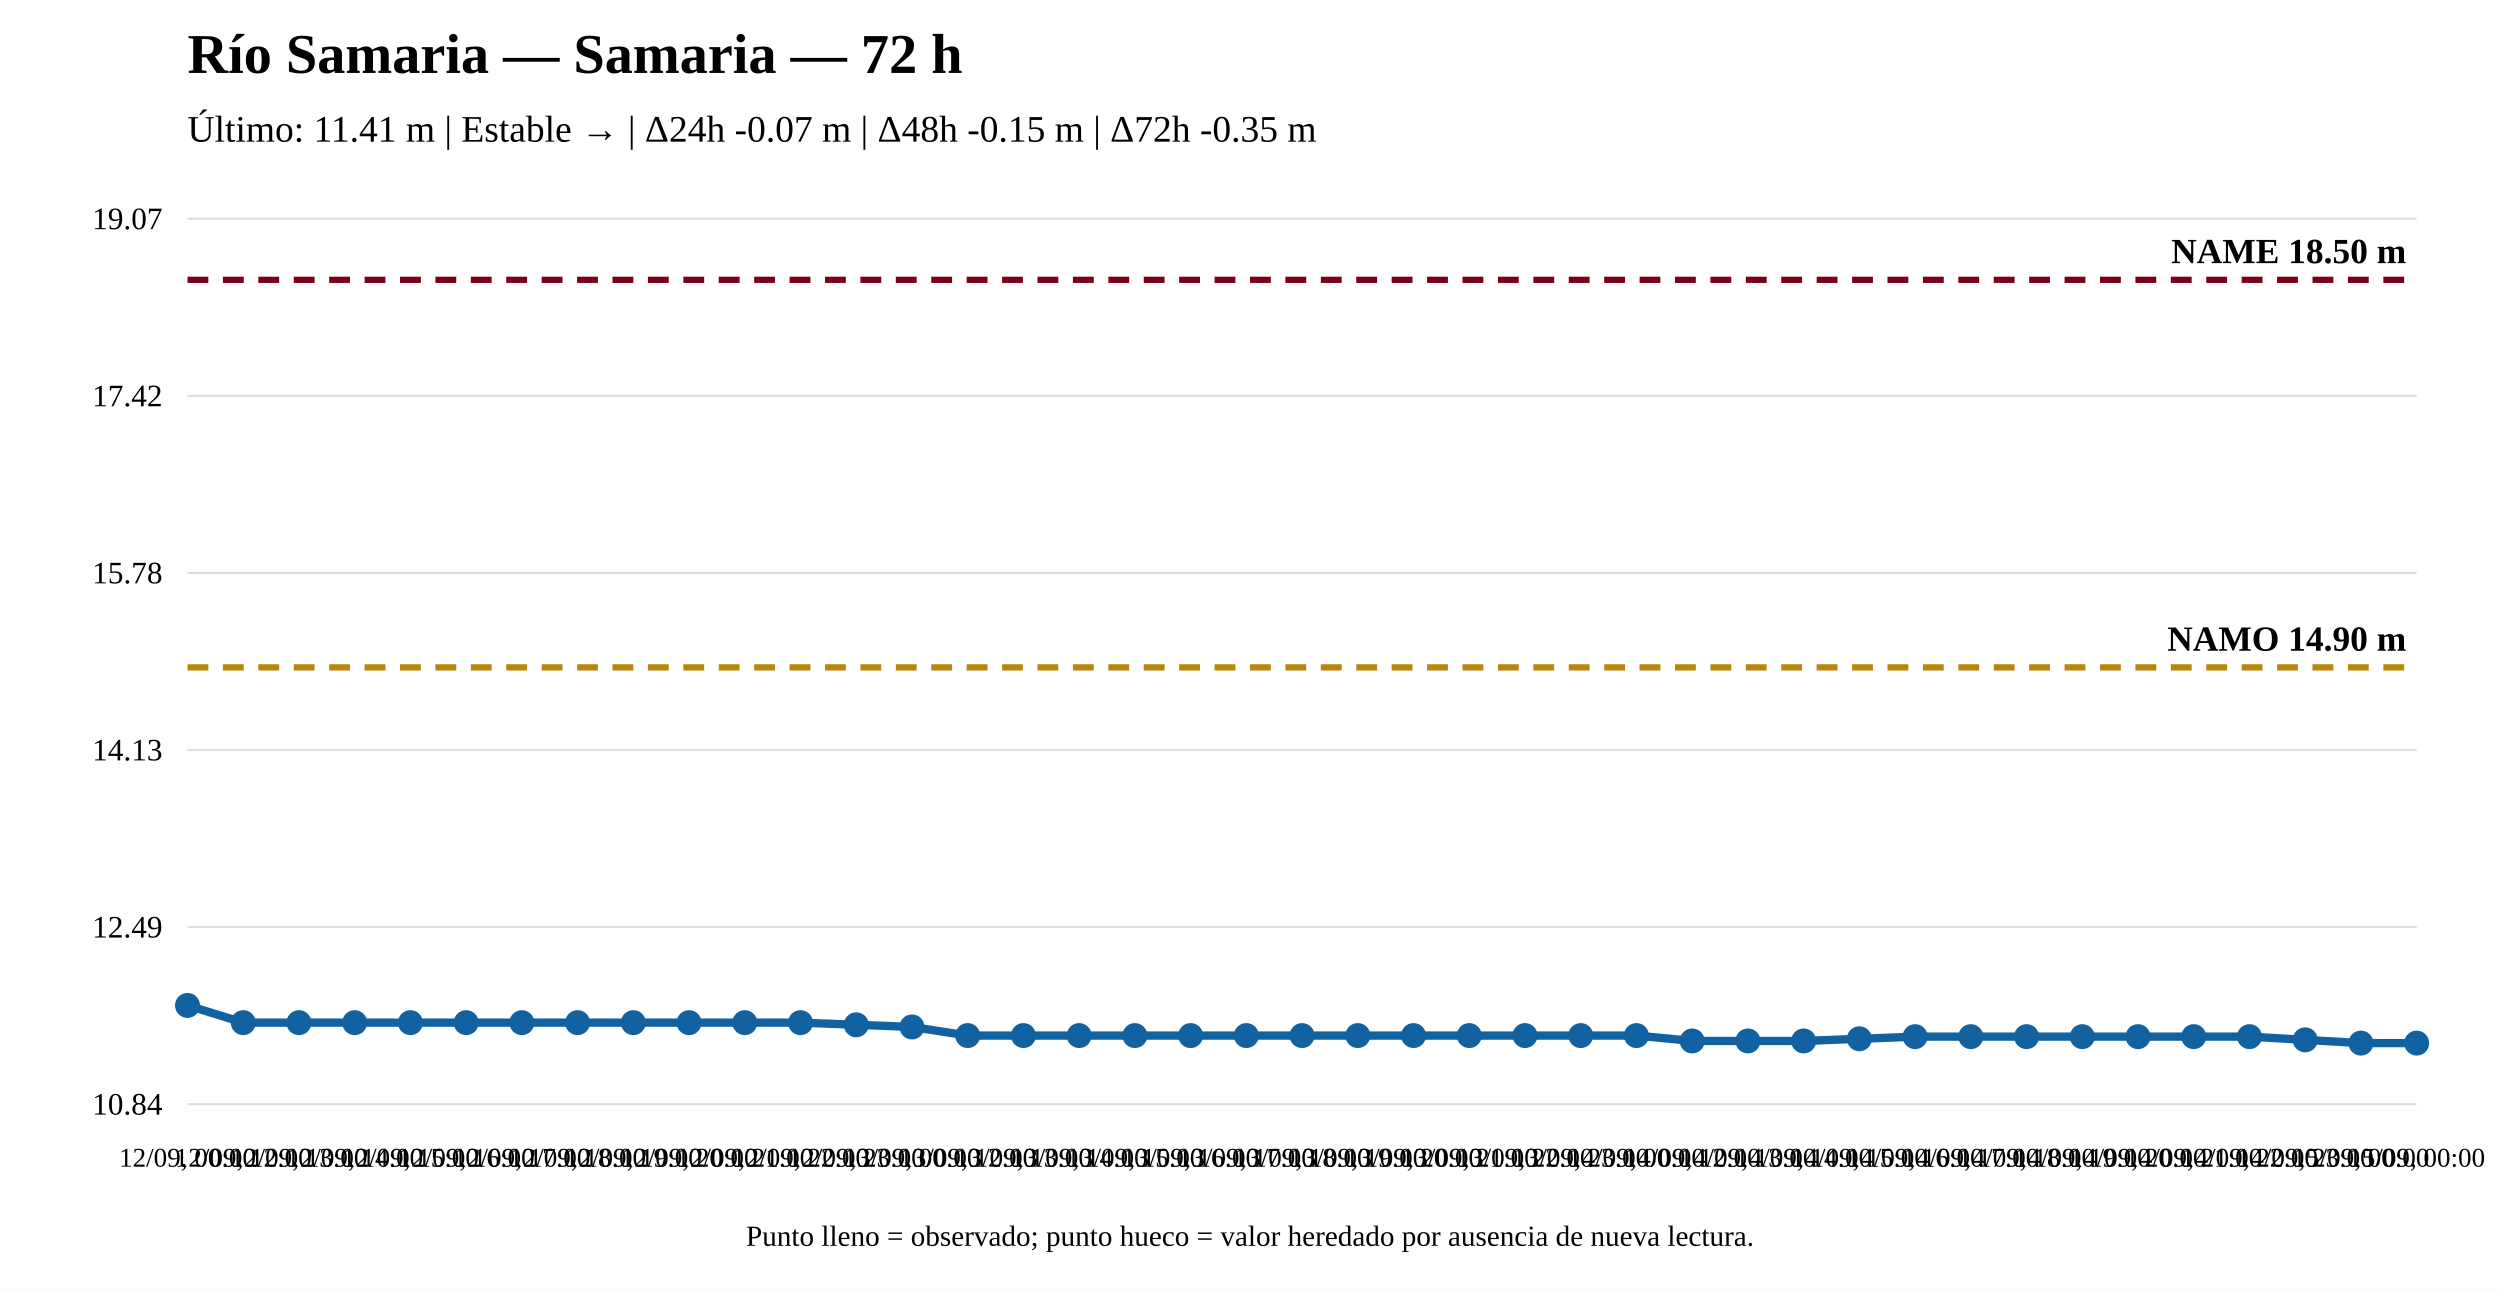
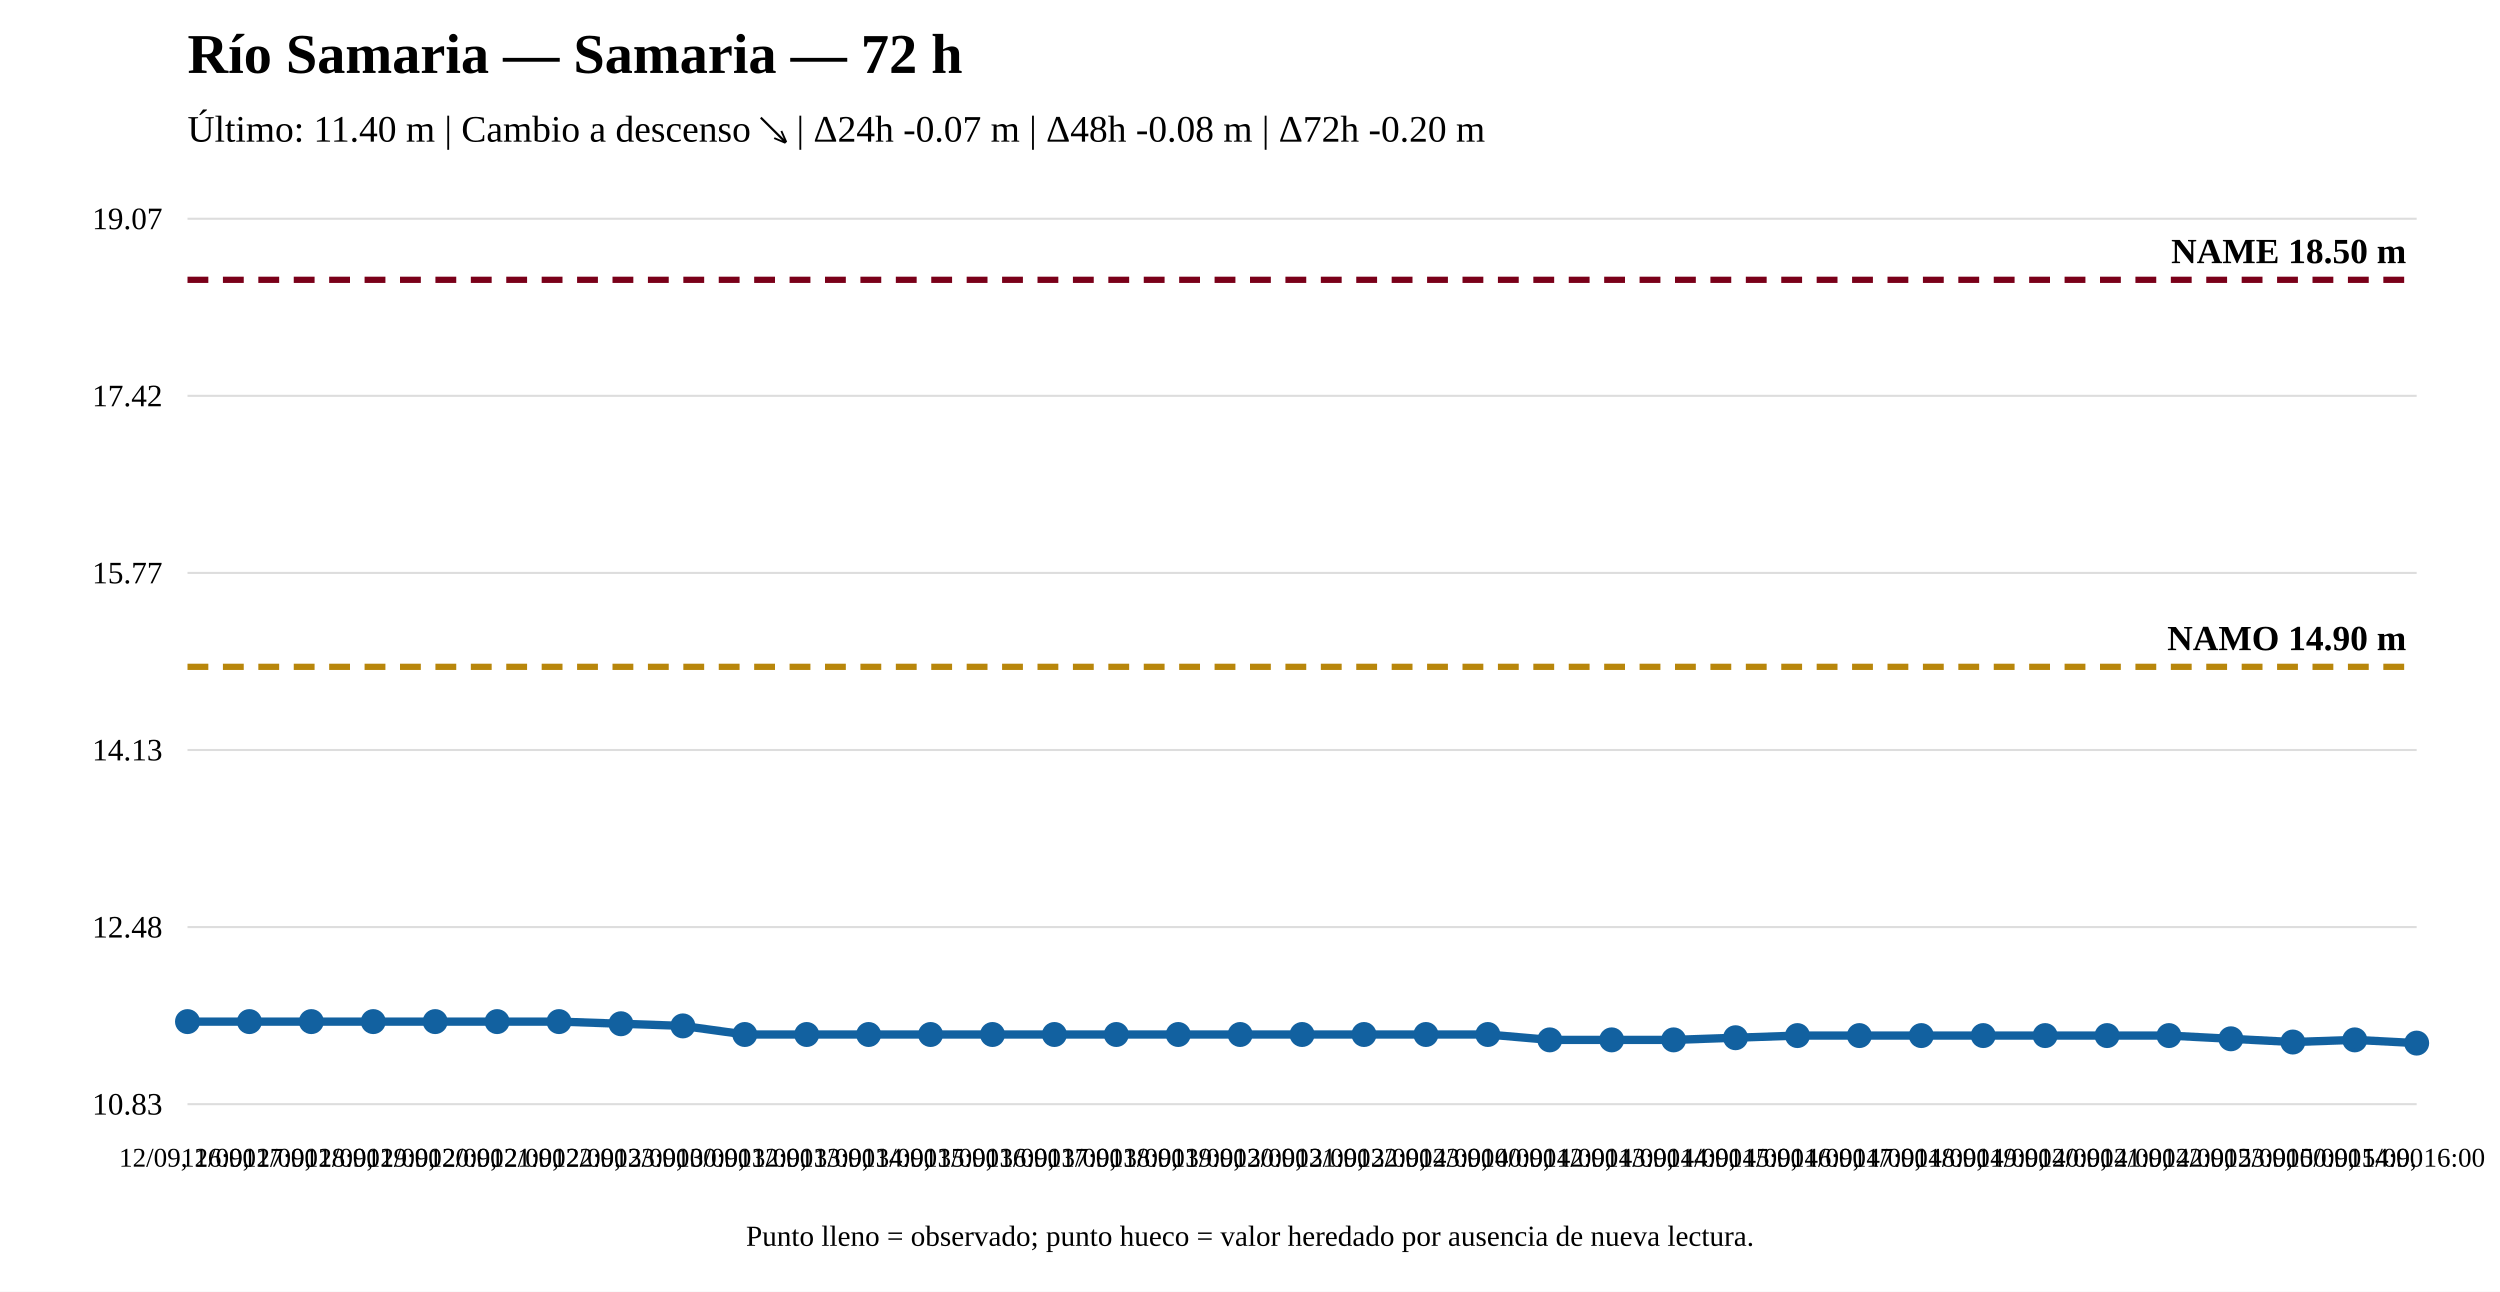
<svg xmlns="http://www.w3.org/2000/svg" width="1200" height="620" viewBox="0 0 1200 620">
  <rect width="100%" height="100%" fill="white" />
  <text x="90" y="35" font-size="27" font-weight="bold">Río Samaria — Samaria — 72 h</text>
-   <text x="90" y="68" font-size="18">Último: 11.41 m | Estable → | Δ24h -0.07 m | Δ48h -0.15 m | Δ72h -0.35 m</text>
+   <text x="90" y="68" font-size="18">Último: 11.40 m | Cambio a descenso ↘ | Δ24h -0.07 m | Δ48h -0.08 m | Δ72h -0.20 m</text>
  <line x1="90" y1="530" x2="1160" y2="530" stroke="#ddd" />
  <line x1="90" y1="445" x2="1160" y2="445" stroke="#ddd" />
  <line x1="90" y1="360" x2="1160" y2="360" stroke="#ddd" />
  <line x1="90" y1="275" x2="1160" y2="275" stroke="#ddd" />
  <line x1="90" y1="190" x2="1160" y2="190" stroke="#ddd" />
  <line x1="90" y1="105" x2="1160" y2="105" stroke="#ddd" />
-   <text x="78" y="535" text-anchor="end" font-size="15">10.84</text>
-   <text x="78" y="450" text-anchor="end" font-size="15">12.49</text>
+   <text x="78" y="535" text-anchor="end" font-size="15">10.83</text>
+   <text x="78" y="450" text-anchor="end" font-size="15">12.48</text>
  <text x="78" y="365" text-anchor="end" font-size="15">14.13</text>
-   <text x="78" y="280" text-anchor="end" font-size="15">15.78</text>
+   <text x="78" y="280" text-anchor="end" font-size="15">15.77</text>
  <text x="78" y="195" text-anchor="end" font-size="15">17.42</text>
  <text x="78" y="110" text-anchor="end" font-size="15">19.07</text>
-   <line x1="90" y1="320.342" x2="1160" y2="320.342" stroke="#b8860b" stroke-width="3" stroke-dasharray="10 7" />
-   <text x="1155" y="312.342" text-anchor="end" font-size="17" font-weight="bold">NAMO 14.90 m</text>
+   <line x1="90" y1="320.08" x2="1160" y2="320.08" stroke="#b8860b" stroke-width="3" stroke-dasharray="10 7" />
+   <text x="1155" y="312.08" text-anchor="end" font-size="17" font-weight="bold">NAMO 14.90 m</text>
  <line x1="90" y1="134.31" x2="1160" y2="134.31" stroke="#7a0019" stroke-width="3" stroke-dasharray="10 7" />
  <text x="1155" y="126.31" text-anchor="end" font-size="17" font-weight="bold">NAME 18.50 m</text>
-   <polyline fill="none" stroke="#1261a0" stroke-width="4" points="90,482.603 116.75,490.871 143.5,490.871 170.25,490.871 197,490.871 223.75,490.871 250.5,490.871 277.25,490.871 304,490.871 330.75,490.871 357.5,490.871 384.25,490.871 411,491.905 437.75,492.938 464.5,497.072 491.25,497.072 518,497.072 544.75,497.072 571.5,497.072 598.25,497.072 625,497.072 651.75,497.072 678.5,497.072 705.25,497.072 732,497.072 758.75,497.072 785.5,497.072 812.25,499.656 839,499.656 865.75,499.656 892.5,498.623 919.25,497.589 946,497.589 972.75,497.589 999.5,497.589 1026.25,497.589 1053,497.589 1079.75,497.589 1106.5,499.139 1133.25,500.69 1160,500.69" />
-   <circle cx="90" cy="482.603" r="5" fill="#1261a0" stroke="#1261a0" stroke-width="2" />
-   <circle cx="116.75" cy="490.871" r="5" fill="#1261a0" stroke="#1261a0" stroke-width="2" />
-   <circle cx="143.5" cy="490.871" r="5" fill="#1261a0" stroke="#1261a0" stroke-width="2" />
-   <circle cx="170.25" cy="490.871" r="5" fill="#1261a0" stroke="#1261a0" stroke-width="2" />
-   <circle cx="197" cy="490.871" r="5" fill="#1261a0" stroke="#1261a0" stroke-width="2" />
-   <circle cx="223.75" cy="490.871" r="5" fill="#1261a0" stroke="#1261a0" stroke-width="2" />
-   <circle cx="250.5" cy="490.871" r="5" fill="#1261a0" stroke="#1261a0" stroke-width="2" />
-   <circle cx="277.25" cy="490.871" r="5" fill="#1261a0" stroke="#1261a0" stroke-width="2" />
-   <circle cx="304" cy="490.871" r="5" fill="#1261a0" stroke="#1261a0" stroke-width="2" />
-   <circle cx="330.75" cy="490.871" r="5" fill="#1261a0" stroke="#1261a0" stroke-width="2" />
-   <circle cx="357.5" cy="490.871" r="5" fill="#1261a0" stroke="#1261a0" stroke-width="2" />
-   <circle cx="384.25" cy="490.871" r="5" fill="#1261a0" stroke="#1261a0" stroke-width="2" />
-   <circle cx="411" cy="491.905" r="5" fill="#1261a0" stroke="#1261a0" stroke-width="2" />
-   <circle cx="437.75" cy="492.938" r="5" fill="#1261a0" stroke="#1261a0" stroke-width="2" />
-   <circle cx="464.5" cy="497.072" r="5" fill="#1261a0" stroke="#1261a0" stroke-width="2" />
-   <circle cx="491.25" cy="497.072" r="5" fill="#1261a0" stroke="#1261a0" stroke-width="2" />
-   <circle cx="518" cy="497.072" r="5" fill="#1261a0" stroke="#1261a0" stroke-width="2" />
-   <circle cx="544.75" cy="497.072" r="5" fill="#1261a0" stroke="#1261a0" stroke-width="2" />
-   <circle cx="571.5" cy="497.072" r="5" fill="#1261a0" stroke="#1261a0" stroke-width="2" />
-   <circle cx="598.25" cy="497.072" r="5" fill="#1261a0" stroke="#1261a0" stroke-width="2" />
-   <circle cx="625" cy="497.072" r="5" fill="#1261a0" stroke="#1261a0" stroke-width="2" />
-   <circle cx="651.75" cy="497.072" r="5" fill="#1261a0" stroke="#1261a0" stroke-width="2" />
-   <circle cx="678.5" cy="497.072" r="5" fill="#1261a0" stroke="#1261a0" stroke-width="2" />
-   <circle cx="705.25" cy="497.072" r="5" fill="#1261a0" stroke="#1261a0" stroke-width="2" />
-   <circle cx="732" cy="497.072" r="5" fill="#1261a0" stroke="#1261a0" stroke-width="2" />
-   <circle cx="758.75" cy="497.072" r="5" fill="#1261a0" stroke="#1261a0" stroke-width="2" />
-   <circle cx="785.5" cy="497.072" r="5" fill="#1261a0" stroke="#1261a0" stroke-width="2" />
-   <circle cx="812.25" cy="499.656" r="5" fill="#1261a0" stroke="#1261a0" stroke-width="2" />
-   <circle cx="839" cy="499.656" r="5" fill="#1261a0" stroke="#1261a0" stroke-width="2" />
-   <circle cx="865.75" cy="499.656" r="5" fill="#1261a0" stroke="#1261a0" stroke-width="2" />
-   <circle cx="892.5" cy="498.623" r="5" fill="#1261a0" stroke="#1261a0" stroke-width="2" />
-   <circle cx="919.25" cy="497.589" r="5" fill="#1261a0" stroke="#1261a0" stroke-width="2" />
-   <circle cx="946" cy="497.589" r="5" fill="#1261a0" stroke="#1261a0" stroke-width="2" />
-   <circle cx="972.75" cy="497.589" r="5" fill="#1261a0" stroke="#1261a0" stroke-width="2" />
-   <circle cx="999.5" cy="497.589" r="5" fill="#1261a0" stroke="#1261a0" stroke-width="2" />
-   <circle cx="1026.25" cy="497.589" r="5" fill="#1261a0" stroke="#1261a0" stroke-width="2" />
-   <circle cx="1053" cy="497.589" r="5" fill="#1261a0" stroke="#1261a0" stroke-width="2" />
-   <circle cx="1079.75" cy="497.589" r="5" fill="#1261a0" stroke="#1261a0" stroke-width="2" />
-   <circle cx="1106.5" cy="499.139" r="5" fill="#1261a0" stroke="#1261a0" stroke-width="2" />
-   <circle cx="1133.25" cy="500.69" r="5" fill="#1261a0" stroke="#1261a0" stroke-width="2" />
+   <polyline fill="none" stroke="#1261a0" stroke-width="4" points="90,490.369 119.722,490.369 149.444,490.369 179.167,490.369 208.889,490.369 238.611,490.369 268.333,490.369 298.056,491.401 327.778,492.433 357.5,496.561 387.222,496.561 416.944,496.561 446.667,496.561 476.389,496.561 506.111,496.561 535.833,496.561 565.556,496.561 595.278,496.561 625,496.561 654.722,496.561 684.444,496.561 714.167,496.561 743.889,499.142 773.611,499.142 803.333,499.142 833.056,498.11 862.778,497.077 892.5,497.077 922.222,497.077 951.944,497.077 981.667,497.077 1011.389,497.077 1041.111,497.077 1070.833,498.626 1100.556,500.174 1130.278,499.142 1160,500.69" />
+   <circle cx="90" cy="490.369" r="5" fill="#1261a0" stroke="#1261a0" stroke-width="2" />
+   <circle cx="119.722" cy="490.369" r="5" fill="#1261a0" stroke="#1261a0" stroke-width="2" />
+   <circle cx="149.444" cy="490.369" r="5" fill="#1261a0" stroke="#1261a0" stroke-width="2" />
+   <circle cx="179.167" cy="490.369" r="5" fill="#1261a0" stroke="#1261a0" stroke-width="2" />
+   <circle cx="208.889" cy="490.369" r="5" fill="#1261a0" stroke="#1261a0" stroke-width="2" />
+   <circle cx="238.611" cy="490.369" r="5" fill="#1261a0" stroke="#1261a0" stroke-width="2" />
+   <circle cx="268.333" cy="490.369" r="5" fill="#1261a0" stroke="#1261a0" stroke-width="2" />
+   <circle cx="298.056" cy="491.401" r="5" fill="#1261a0" stroke="#1261a0" stroke-width="2" />
+   <circle cx="327.778" cy="492.433" r="5" fill="#1261a0" stroke="#1261a0" stroke-width="2" />
+   <circle cx="357.5" cy="496.561" r="5" fill="#1261a0" stroke="#1261a0" stroke-width="2" />
+   <circle cx="387.222" cy="496.561" r="5" fill="#1261a0" stroke="#1261a0" stroke-width="2" />
+   <circle cx="416.944" cy="496.561" r="5" fill="#1261a0" stroke="#1261a0" stroke-width="2" />
+   <circle cx="446.667" cy="496.561" r="5" fill="#1261a0" stroke="#1261a0" stroke-width="2" />
+   <circle cx="476.389" cy="496.561" r="5" fill="#1261a0" stroke="#1261a0" stroke-width="2" />
+   <circle cx="506.111" cy="496.561" r="5" fill="#1261a0" stroke="#1261a0" stroke-width="2" />
+   <circle cx="535.833" cy="496.561" r="5" fill="#1261a0" stroke="#1261a0" stroke-width="2" />
+   <circle cx="565.556" cy="496.561" r="5" fill="#1261a0" stroke="#1261a0" stroke-width="2" />
+   <circle cx="595.278" cy="496.561" r="5" fill="#1261a0" stroke="#1261a0" stroke-width="2" />
+   <circle cx="625" cy="496.561" r="5" fill="#1261a0" stroke="#1261a0" stroke-width="2" />
+   <circle cx="654.722" cy="496.561" r="5" fill="#1261a0" stroke="#1261a0" stroke-width="2" />
+   <circle cx="684.444" cy="496.561" r="5" fill="#1261a0" stroke="#1261a0" stroke-width="2" />
+   <circle cx="714.167" cy="496.561" r="5" fill="#1261a0" stroke="#1261a0" stroke-width="2" />
+   <circle cx="743.889" cy="499.142" r="5" fill="#1261a0" stroke="#1261a0" stroke-width="2" />
+   <circle cx="773.611" cy="499.142" r="5" fill="#1261a0" stroke="#1261a0" stroke-width="2" />
+   <circle cx="803.333" cy="499.142" r="5" fill="#1261a0" stroke="#1261a0" stroke-width="2" />
+   <circle cx="833.056" cy="498.11" r="5" fill="#1261a0" stroke="#1261a0" stroke-width="2" />
+   <circle cx="862.778" cy="497.077" r="5" fill="#1261a0" stroke="#1261a0" stroke-width="2" />
+   <circle cx="892.5" cy="497.077" r="5" fill="#1261a0" stroke="#1261a0" stroke-width="2" />
+   <circle cx="922.222" cy="497.077" r="5" fill="#1261a0" stroke="#1261a0" stroke-width="2" />
+   <circle cx="951.944" cy="497.077" r="5" fill="#1261a0" stroke="#1261a0" stroke-width="2" />
+   <circle cx="981.667" cy="497.077" r="5" fill="#1261a0" stroke="#1261a0" stroke-width="2" />
+   <circle cx="1011.389" cy="497.077" r="5" fill="#1261a0" stroke="#1261a0" stroke-width="2" />
+   <circle cx="1041.111" cy="497.077" r="5" fill="#1261a0" stroke="#1261a0" stroke-width="2" />
+   <circle cx="1070.833" cy="498.626" r="5" fill="#1261a0" stroke="#1261a0" stroke-width="2" />
+   <circle cx="1100.556" cy="500.174" r="5" fill="#1261a0" stroke="#1261a0" stroke-width="2" />
+   <circle cx="1130.278" cy="499.142" r="5" fill="#1261a0" stroke="#1261a0" stroke-width="2" />
  <circle cx="1160" cy="500.69" r="5" fill="#1261a0" stroke="#1261a0" stroke-width="2" />
-   <text x="90" y="560" text-anchor="middle" font-size="13">12/09, 00:00</text>
-   <text x="116.75" y="560" text-anchor="middle" font-size="13">12/09, 12:00</text>
-   <text x="143.5" y="560" text-anchor="middle" font-size="13">12/09, 13:00</text>
-   <text x="170.25" y="560" text-anchor="middle" font-size="13">12/09, 14:00</text>
-   <text x="197" y="560" text-anchor="middle" font-size="13">12/09, 15:00</text>
-   <text x="223.75" y="560" text-anchor="middle" font-size="13">12/09, 16:00</text>
-   <text x="250.5" y="560" text-anchor="middle" font-size="13">12/09, 17:00</text>
-   <text x="277.25" y="560" text-anchor="middle" font-size="13">12/09, 18:00</text>
-   <text x="304" y="560" text-anchor="middle" font-size="13">12/09, 19:00</text>
-   <text x="330.75" y="560" text-anchor="middle" font-size="13">12/09, 20:00</text>
-   <text x="357.5" y="560" text-anchor="middle" font-size="13">12/09, 21:00</text>
-   <text x="384.25" y="560" text-anchor="middle" font-size="13">12/09, 22:00</text>
-   <text x="411" y="560" text-anchor="middle" font-size="13">12/09, 23:00</text>
-   <text x="437.75" y="560" text-anchor="middle" font-size="13">13/09, 00:00</text>
-   <text x="464.5" y="560" text-anchor="middle" font-size="13">13/09, 12:00</text>
-   <text x="491.25" y="560" text-anchor="middle" font-size="13">13/09, 13:00</text>
-   <text x="518" y="560" text-anchor="middle" font-size="13">13/09, 14:00</text>
-   <text x="544.75" y="560" text-anchor="middle" font-size="13">13/09, 15:00</text>
-   <text x="571.5" y="560" text-anchor="middle" font-size="13">13/09, 16:00</text>
-   <text x="598.25" y="560" text-anchor="middle" font-size="13">13/09, 17:00</text>
-   <text x="625" y="560" text-anchor="middle" font-size="13">13/09, 18:00</text>
-   <text x="651.75" y="560" text-anchor="middle" font-size="13">13/09, 19:00</text>
-   <text x="678.5" y="560" text-anchor="middle" font-size="13">13/09, 20:00</text>
-   <text x="705.25" y="560" text-anchor="middle" font-size="13">13/09, 21:00</text>
-   <text x="732" y="560" text-anchor="middle" font-size="13">13/09, 22:00</text>
-   <text x="758.75" y="560" text-anchor="middle" font-size="13">13/09, 23:00</text>
-   <text x="785.5" y="560" text-anchor="middle" font-size="13">14/09, 00:00</text>
-   <text x="812.25" y="560" text-anchor="middle" font-size="13">14/09, 12:00</text>
-   <text x="839" y="560" text-anchor="middle" font-size="13">14/09, 13:00</text>
-   <text x="865.75" y="560" text-anchor="middle" font-size="13">14/09, 14:00</text>
-   <text x="892.5" y="560" text-anchor="middle" font-size="13">14/09, 15:00</text>
-   <text x="919.25" y="560" text-anchor="middle" font-size="13">14/09, 16:00</text>
-   <text x="946" y="560" text-anchor="middle" font-size="13">14/09, 17:00</text>
-   <text x="972.75" y="560" text-anchor="middle" font-size="13">14/09, 18:00</text>
-   <text x="999.5" y="560" text-anchor="middle" font-size="13">14/09, 19:00</text>
-   <text x="1026.25" y="560" text-anchor="middle" font-size="13">14/09, 20:00</text>
-   <text x="1053" y="560" text-anchor="middle" font-size="13">14/09, 21:00</text>
-   <text x="1079.75" y="560" text-anchor="middle" font-size="13">14/09, 22:00</text>
-   <text x="1106.5" y="560" text-anchor="middle" font-size="13">14/09, 23:00</text>
-   <text x="1133.25" y="560" text-anchor="middle" font-size="13">15/09, 00:00</text>
-   <text x="1160" y="560" text-anchor="middle" font-size="13">15/09, 00:00</text>
+   <text x="90" y="560" text-anchor="middle" font-size="13">12/09, 16:00</text>
+   <text x="119.722" y="560" text-anchor="middle" font-size="13">12/09, 17:00</text>
+   <text x="149.444" y="560" text-anchor="middle" font-size="13">12/09, 18:00</text>
+   <text x="179.167" y="560" text-anchor="middle" font-size="13">12/09, 19:00</text>
+   <text x="208.889" y="560" text-anchor="middle" font-size="13">12/09, 20:00</text>
+   <text x="238.611" y="560" text-anchor="middle" font-size="13">12/09, 21:00</text>
+   <text x="268.333" y="560" text-anchor="middle" font-size="13">12/09, 22:00</text>
+   <text x="298.056" y="560" text-anchor="middle" font-size="13">12/09, 23:00</text>
+   <text x="327.778" y="560" text-anchor="middle" font-size="13">13/09, 00:00</text>
+   <text x="357.5" y="560" text-anchor="middle" font-size="13">13/09, 12:00</text>
+   <text x="387.222" y="560" text-anchor="middle" font-size="13">13/09, 13:00</text>
+   <text x="416.944" y="560" text-anchor="middle" font-size="13">13/09, 14:00</text>
+   <text x="446.667" y="560" text-anchor="middle" font-size="13">13/09, 15:00</text>
+   <text x="476.389" y="560" text-anchor="middle" font-size="13">13/09, 16:00</text>
+   <text x="506.111" y="560" text-anchor="middle" font-size="13">13/09, 17:00</text>
+   <text x="535.833" y="560" text-anchor="middle" font-size="13">13/09, 18:00</text>
+   <text x="565.556" y="560" text-anchor="middle" font-size="13">13/09, 19:00</text>
+   <text x="595.278" y="560" text-anchor="middle" font-size="13">13/09, 20:00</text>
+   <text x="625" y="560" text-anchor="middle" font-size="13">13/09, 21:00</text>
+   <text x="654.722" y="560" text-anchor="middle" font-size="13">13/09, 22:00</text>
+   <text x="684.444" y="560" text-anchor="middle" font-size="13">13/09, 23:00</text>
+   <text x="714.167" y="560" text-anchor="middle" font-size="13">14/09, 00:00</text>
+   <text x="743.889" y="560" text-anchor="middle" font-size="13">14/09, 12:00</text>
+   <text x="773.611" y="560" text-anchor="middle" font-size="13">14/09, 13:00</text>
+   <text x="803.333" y="560" text-anchor="middle" font-size="13">14/09, 14:00</text>
+   <text x="833.056" y="560" text-anchor="middle" font-size="13">14/09, 15:00</text>
+   <text x="862.778" y="560" text-anchor="middle" font-size="13">14/09, 16:00</text>
+   <text x="892.5" y="560" text-anchor="middle" font-size="13">14/09, 17:00</text>
+   <text x="922.222" y="560" text-anchor="middle" font-size="13">14/09, 18:00</text>
+   <text x="951.944" y="560" text-anchor="middle" font-size="13">14/09, 19:00</text>
+   <text x="981.667" y="560" text-anchor="middle" font-size="13">14/09, 20:00</text>
+   <text x="1011.389" y="560" text-anchor="middle" font-size="13">14/09, 21:00</text>
+   <text x="1041.111" y="560" text-anchor="middle" font-size="13">14/09, 22:00</text>
+   <text x="1070.833" y="560" text-anchor="middle" font-size="13">14/09, 23:00</text>
+   <text x="1100.556" y="560" text-anchor="middle" font-size="13">15/09, 00:00</text>
+   <text x="1130.278" y="560" text-anchor="middle" font-size="13">15/09, 14:00</text>
+   <text x="1160" y="560" text-anchor="middle" font-size="13">15/09, 16:00</text>
  <text x="600" y="598" text-anchor="middle" font-size="14">Punto lleno = observado; punto hueco = valor heredado por ausencia de nueva lectura.</text>
</svg>
